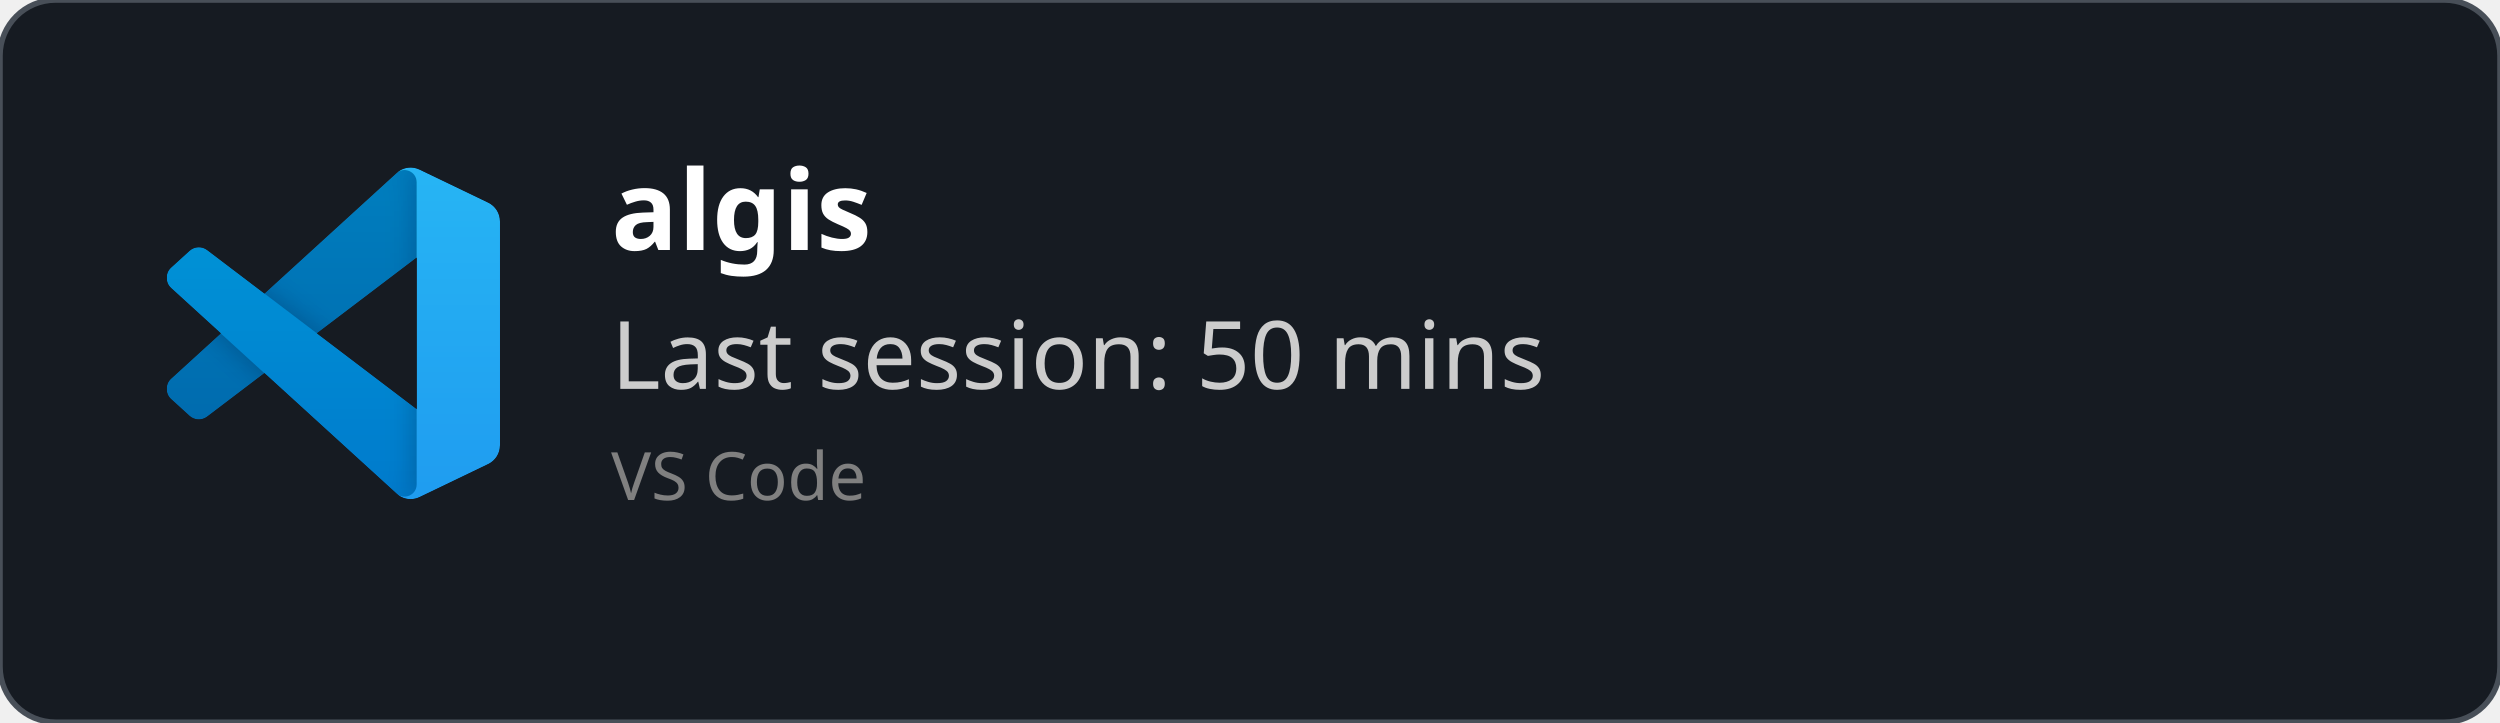
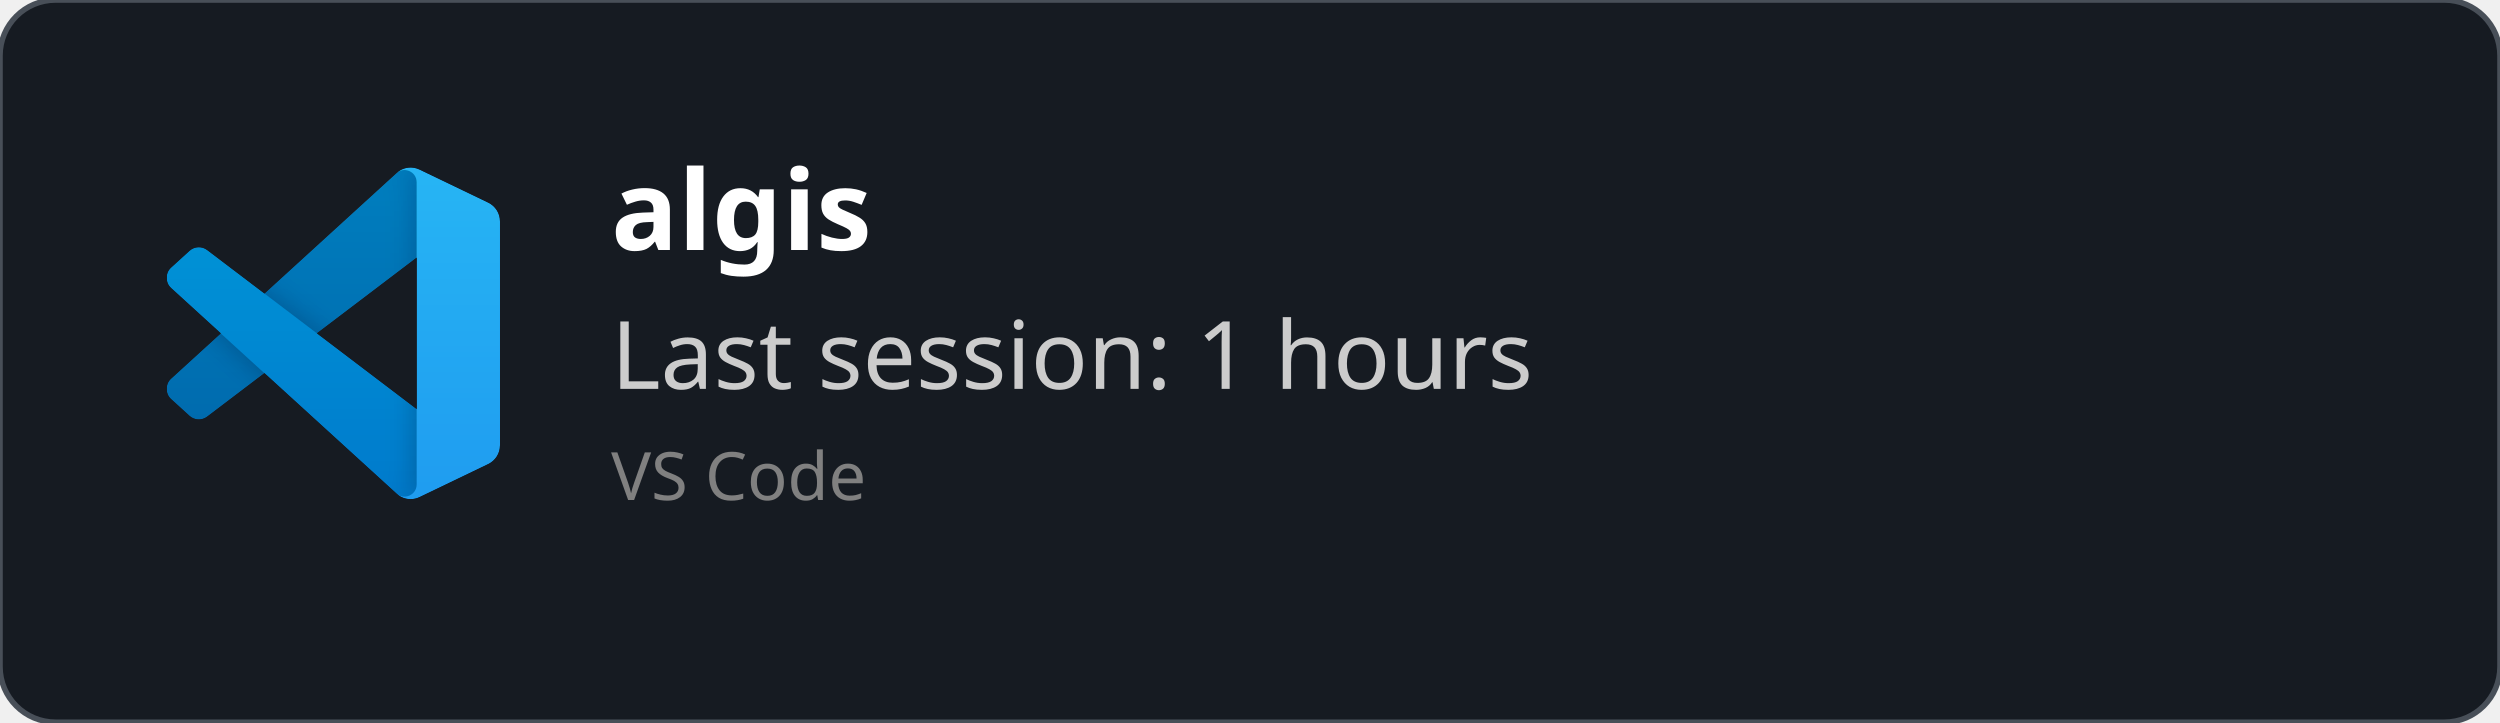
<svg xmlns="http://www.w3.org/2000/svg" width="450" height="130" viewBox="0 0 450 130" fill="none" role="img">
  <style>
    *{
        font-family: 'Segoe UI', Ubuntu, monospace
    }
    </style>
  <defs>
    <clipPath id="horizontalClip" x="20" y="20" width="500" height="200">
      <rect x="90" y="20" width="300" height="50" />
    </clipPath>
  </defs>
  <rect width="450" height="130" fill="rgba(22,27,34)" stroke="#484f58" stroke-width="1" fill-opacity="1" stroke-opacity="1" x="0" y="0" rx="10px" ry="10px">
    </rect>
  <svg width="60" height="60" x="30" y="30" viewBox="0 0 100 100" fill="none" id="vscode">
    <mask id="mask0" mask-type="alpha" maskUnits="userSpaceOnUse" x="0" y="0" width="100" height="100">
      <path fill-rule="evenodd" clip-rule="evenodd" d="M70.912 99.317C72.487 99.931 74.283 99.891 75.873 99.126L96.461 89.22C98.624 88.179 100 85.989 100 83.587V16.413C100 14.011 98.624 11.822 96.461 10.781L75.873 0.874C73.786 -0.13 71.345 0.116 69.513 1.447C69.252 1.637 69.003 1.849 68.769 2.083L29.355 38.041L12.187 25.01C10.589 23.797 8.354 23.896 6.869 25.246L1.363 30.255C-0.453 31.906 -0.455 34.763 1.359 36.417L16.247 50L1.359 63.583C-0.455 65.237 -0.453 68.094 1.363 69.745L6.869 74.754C8.354 76.104 10.589 76.204 12.187 74.99L29.355 61.959L68.769 97.917C69.392 98.541 70.125 99.01 70.912 99.317ZM75.015 27.299L45.109 50L75.015 72.701V27.299Z" fill="white" />
    </mask>
    <g mask="url(#mask0)">
      <path d="M96.461 10.796L75.857 0.876C73.472 -0.273 70.622 0.212 68.75 2.083L1.299 63.583C-0.516 65.237 -0.514 68.094 1.303 69.745L6.813 74.754C8.298 76.104 10.535 76.204 12.134 74.99L93.361 13.37C96.086 11.303 100 13.246 100 16.667V16.427C100 14.027 98.625 11.838 96.461 10.796Z" fill="#0065A9" />
      <g filter="url(#filter0_d)">
        <path d="M96.461 89.204L75.857 99.124C73.472 100.273 70.622 99.788 68.75 97.917L1.299 36.417C-0.516 34.763 -0.514 31.906 1.303 30.255L6.813 25.246C8.298 23.896 10.535 23.796 12.134 25.009L93.361 86.63C96.086 88.697 100 86.754 100 83.333V83.573C100 85.974 98.625 88.162 96.461 89.204Z" fill="#007ACC" />
      </g>
      <g filter="url(#filter1_d)">
        <path d="M75.858 99.126C73.472 100.274 70.622 99.788 68.75 97.917C71.056 100.223 75 98.59 75 95.328V4.672C75 1.41 71.056 -0.223 68.75 2.083C70.622 0.211 73.472 -0.274 75.858 0.874L96.459 10.781C98.623 11.822 100 14.011 100 16.413V83.587C100 85.989 98.623 88.179 96.459 89.22L75.858 99.126Z" fill="#1F9CF0" />
      </g>
      <g style="mix-blend-mode:overlay" opacity="0.25">
        <path fill-rule="evenodd" clip-rule="evenodd" d="M70.851 99.317C72.426 99.931 74.222 99.891 75.812 99.126L96.4 89.22C98.563 88.179 99.939 85.989 99.939 83.587V16.413C99.939 14.011 98.564 11.822 96.4 10.781L75.812 0.874C73.725 -0.13 71.284 0.116 69.453 1.447C69.191 1.637 68.942 1.849 68.708 2.083L29.294 38.041L12.126 25.01C10.528 23.796 8.293 23.896 6.809 25.246L1.302 30.255C-0.513 31.906 -0.515 34.763 1.298 36.417L16.186 50L1.298 63.583C-0.515 65.237 -0.513 68.094 1.302 69.745L6.809 74.754C8.293 76.104 10.528 76.204 12.126 74.99L29.294 61.959L68.708 97.917C69.332 98.54 70.064 99.01 70.851 99.317ZM74.954 27.299L45.048 50L74.954 72.701V27.299Z" fill="url(#paint0_linear)" />
      </g>
    </g>
    <defs>
      <filter id="filter0_d" x="-8.394" y="15.829" width="116.727" height="92.246" filterUnits="userSpaceOnUse" color-interpolation-filters="sRGB">
        <feFlood flood-opacity="0" result="BackgroundImageFix" />
        <feColorMatrix in="SourceAlpha" type="matrix" values="0 0 0 0 0 0 0 0 0 0 0 0 0 0 0 0 0 0 127 0" />
        <feOffset />
        <feGaussianBlur stdDeviation="4.167" />
        <feColorMatrix type="matrix" values="0 0 0 0 0 0 0 0 0 0 0 0 0 0 0 0 0 0 0.25 0" />
        <feBlend mode="overlay" in2="BackgroundImageFix" result="effect1_dropShadow" />
        <feBlend mode="normal" in="SourceGraphic" in2="effect1_dropShadow" result="shape" />
      </filter>
      <filter id="filter1_d" x="60.417" y="-8.076" width="47.917" height="116.151" filterUnits="userSpaceOnUse" color-interpolation-filters="sRGB">
        <feFlood flood-opacity="0" result="BackgroundImageFix" />
        <feColorMatrix in="SourceAlpha" type="matrix" values="0 0 0 0 0 0 0 0 0 0 0 0 0 0 0 0 0 0 127 0" />
        <feOffset />
        <feGaussianBlur stdDeviation="4.167" />
        <feColorMatrix type="matrix" values="0 0 0 0 0 0 0 0 0 0 0 0 0 0 0 0 0 0 0.25 0" />
        <feBlend mode="overlay" in2="BackgroundImageFix" result="effect1_dropShadow" />
        <feBlend mode="normal" in="SourceGraphic" in2="effect1_dropShadow" result="shape" />
      </filter>
      <linearGradient id="paint0_linear" x1="49.939" y1="0.258" x2="49.939" y2="99.742" gradientUnits="userSpaceOnUse">
        <stop stop-color="white" />
        <stop offset="1" stop-color="white" stop-opacity="0" />
      </linearGradient>
    </defs>
  </svg>
  <text x="110" y="45" font-size="20" clip-path="url(#horizontalClip)" font-weight="bold" font-family="Ubuntu" fill="white">
    algis
    </text>
  <text x="110" y="70" font-size="17px" font-family="Ubuntu" fill="#ccc">
-     Last session: 50 mins
+     Last session: 1 hours
    </text>
  <text x="110" y="90" font-size="12px" font-family="Ubuntu" fill="grey">
    VS Code
    </text>
</svg>
